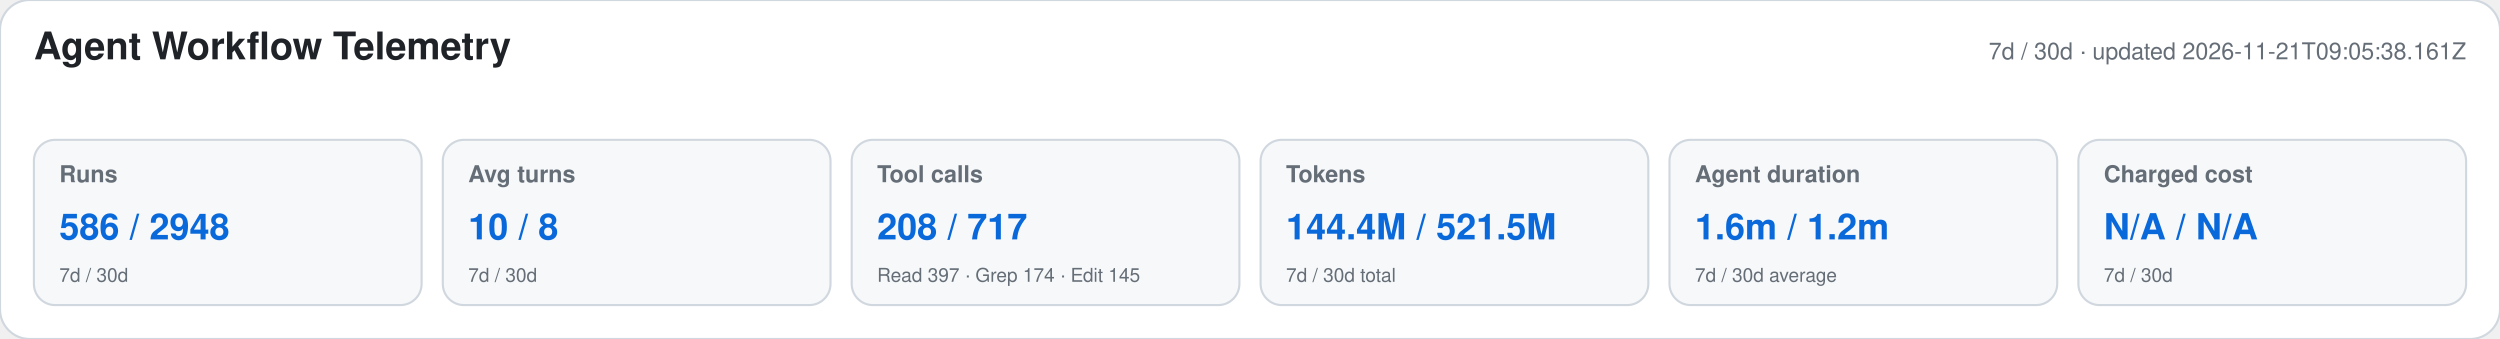
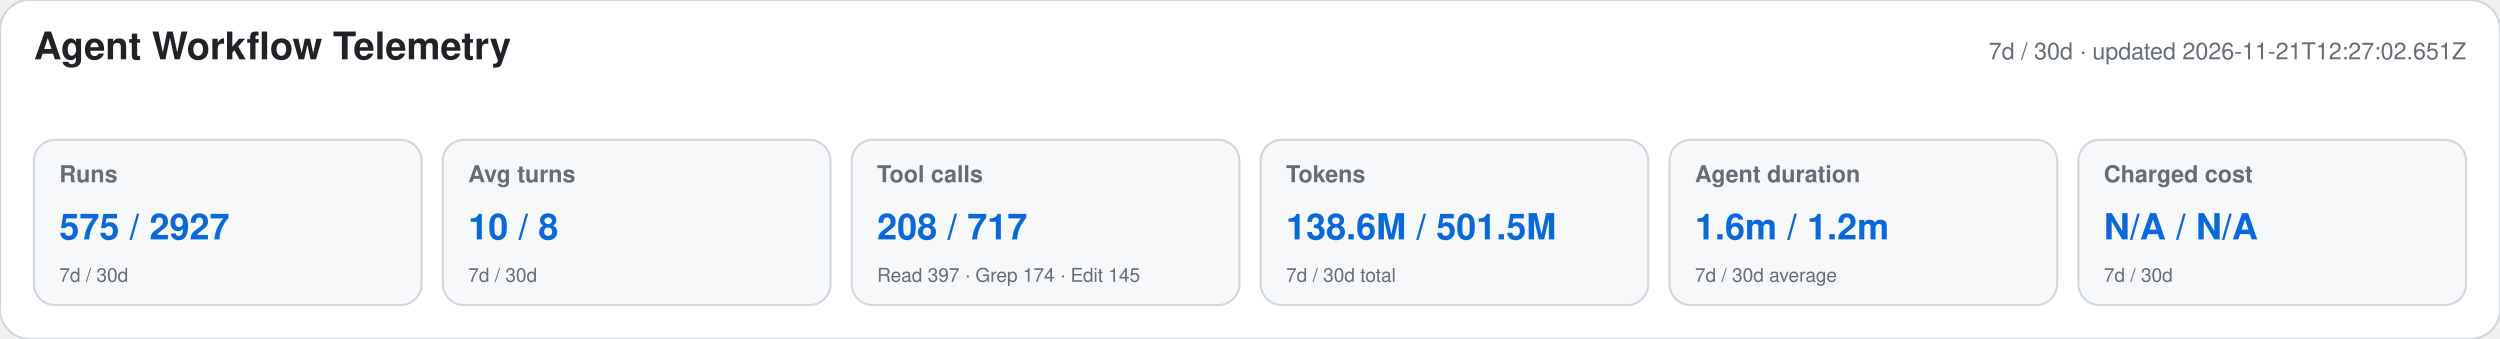
<svg xmlns="http://www.w3.org/2000/svg" width="1180" height="160" viewBox="0 0 1180 160" role="img" aria-labelledby="title desc">
  <style>text{font-family:-apple-system,BlinkMacSystemFont,"Segoe UI",Helvetica,Arial,sans-serif}.heading{font-size:18px;font-weight:650;fill:#1f2328}.meta,.label,.secondary{fill:#656d76}.meta,.label{font-size:11px}.label{font-weight:600}.primary{font-size:17px;font-weight:700;fill:#0969da}.secondary{font-size:9px}</style>
  <rect width="1180" height="160" rx="14" fill="#ffffff" stroke="#d0d7de" />
  <text x="16" y="28" class="heading">Agent Workflow Telemetry</text>
-   <text x="1164" y="28" text-anchor="end" class="meta">7d / 30d · updated 2026-11-21T09:05:38.161Z</text>
+   <text x="1164" y="28" text-anchor="end" class="meta">7d / 30d · updated 2026-11-21T12:27:02.651Z</text>
  <g>
    <rect x="16" y="66" width="183" height="78" rx="10" fill="#f6f8fa" stroke="#d0d7de" />
    <text x="28" y="86" class="label">Runs</text>
-     <text x="28" y="113" class="primary">586 / 2948</text>
+     <text x="28" y="113" class="primary">575 / 2927</text>
    <text x="28" y="133" class="secondary">7d / 30d</text>
  </g>
  <g>
    <rect x="209" y="66" width="183" height="78" rx="10" fill="#f6f8fa" stroke="#d0d7de" />
    <text x="221" y="86" class="label">Avg turns</text>
    <text x="221" y="113" class="primary">10 / 8</text>
    <text x="221" y="133" class="secondary">7d / 30d</text>
  </g>
  <g>
    <rect x="402" y="66" width="183" height="78" rx="10" fill="#f6f8fa" stroke="#d0d7de" />
    <text x="414" y="86" class="label">Tool calls</text>
    <text x="414" y="113" class="primary">208 / 717</text>
    <text x="414" y="133" class="secondary">Read 397 · Grep 174 · Edit 145</text>
  </g>
  <g>
    <rect x="595" y="66" width="183" height="78" rx="10" fill="#f6f8fa" stroke="#d0d7de" />
    <text x="607" y="86" class="label">Tokens</text>
-     <text x="607" y="113" class="primary">144.4M / 521.5M</text>
+     <text x="607" y="113" class="primary">138.6M / 501.5M</text>
    <text x="607" y="133" class="secondary">7d / 30d total</text>
  </g>
  <g>
    <rect x="788" y="66" width="183" height="78" rx="10" fill="#f6f8fa" stroke="#d0d7de" />
    <text x="800" y="86" class="label">Agent duration</text>
    <text x="800" y="113" class="primary">1.6m / 1.2m</text>
    <text x="800" y="133" class="secondary">7d / 30d average</text>
  </g>
  <g>
    <rect x="981" y="66" width="183" height="78" rx="10" fill="#f6f8fa" stroke="#d0d7de" />
    <text x="993" y="86" class="label">Charged cost</text>
    <text x="993" y="113" class="primary">N/A / N/A</text>
    <text x="993" y="133" class="secondary">7d / 30d</text>
  </g>
</svg>
